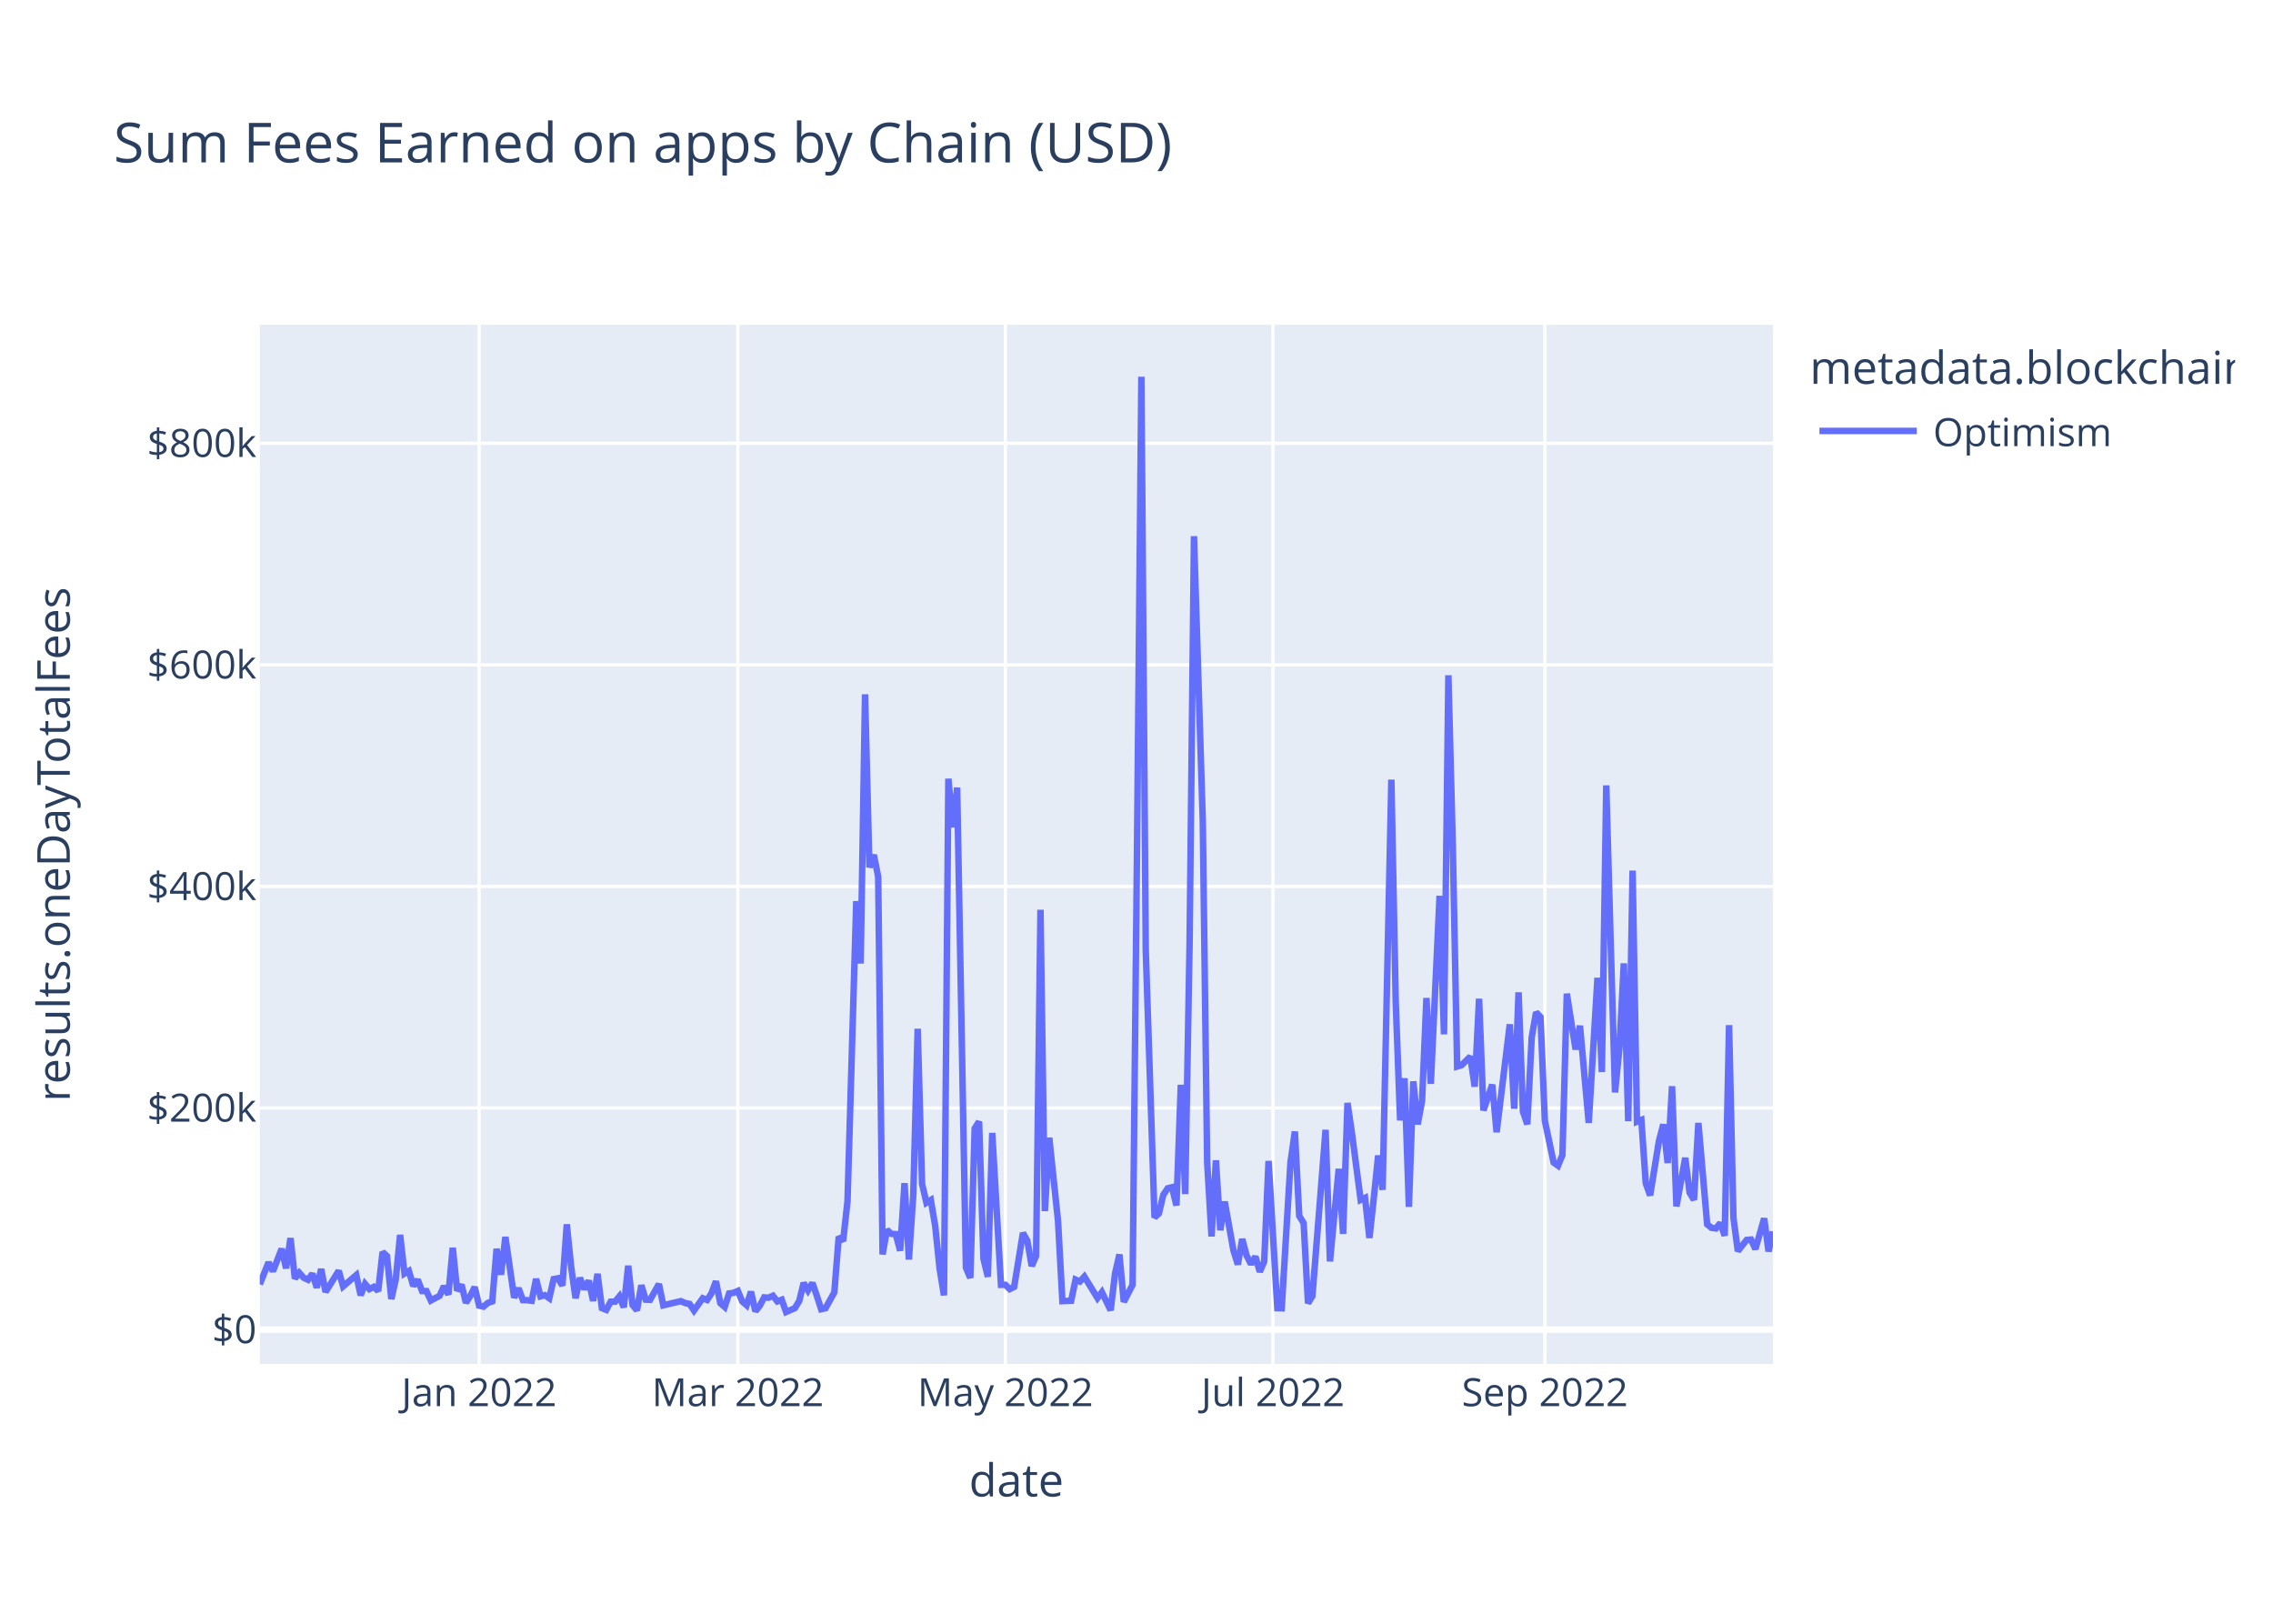
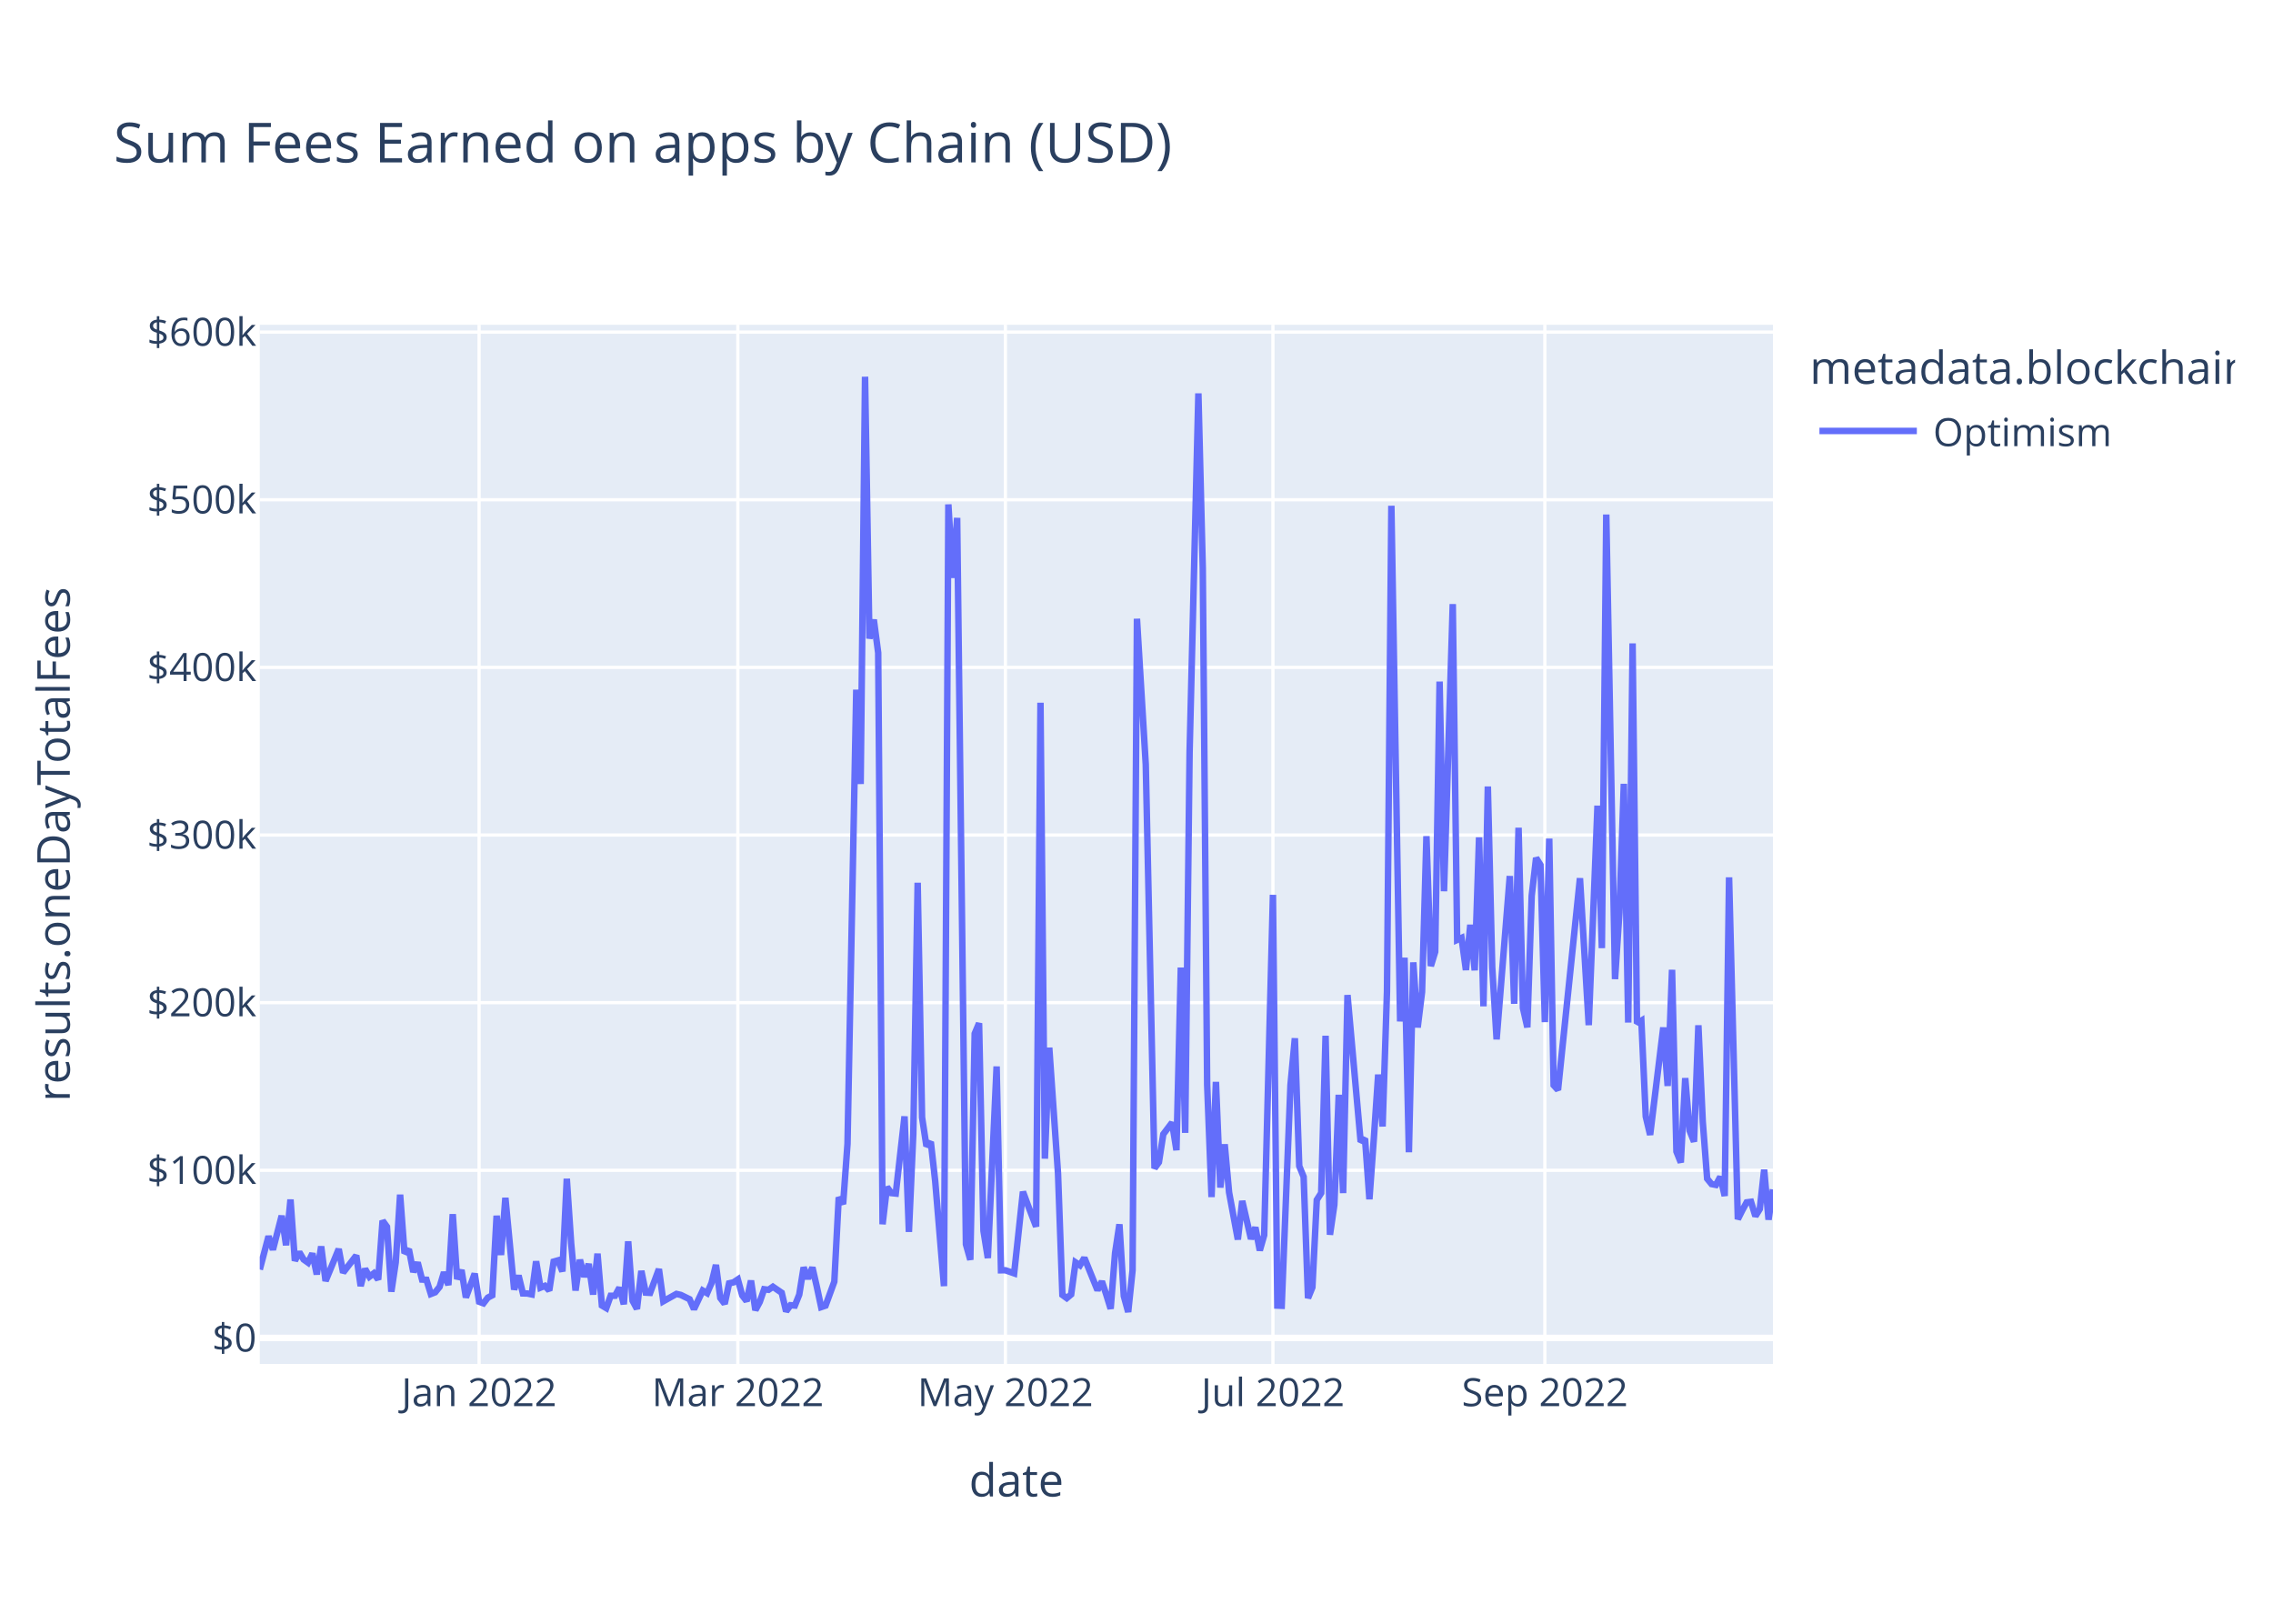
<svg xmlns="http://www.w3.org/2000/svg" class="main-svg" width="700" height="500" style="" viewBox="0 0 700 500">
  <rect x="0" y="0" width="700" height="500" style="fill: rgb(255, 255, 255); fill-opacity: 1;" />
-   <defs id="defs-31eceb">
+   <defs id="defs-dfc00f">
    <g class="clips">
-       <clipPath id="clip31ecebxyplot" class="plotclip">
+       <clipPath id="clipdfc00fxyplot" class="plotclip">
        <rect width="466" height="320" />
      </clipPath>
-       <clipPath class="axesclip" id="clip31ecebx">
+       <clipPath class="axesclip" id="clipdfc00fx">
        <rect x="80" y="0" width="466" height="500" />
      </clipPath>
-       <clipPath class="axesclip" id="clip31eceby">
+       <clipPath class="axesclip" id="clipdfc00fy">
        <rect x="0" y="100" width="700" height="320" />
      </clipPath>
-       <clipPath class="axesclip" id="clip31ecebxy">
+       <clipPath class="axesclip" id="clipdfc00fxy">
        <rect x="80" y="100" width="466" height="320" />
      </clipPath>
    </g>
    <g class="gradients" />
    <g class="patterns" />
  </defs>
  <g class="bglayer">
    <rect class="bg" x="80" y="100" width="466" height="320" style="fill: rgb(229, 236, 246); fill-opacity: 1; stroke-width: 0;" />
  </g>
  <g class="layer-below">
    <g class="imagelayer" />
    <g class="shapelayer" />
  </g>
  <g class="cartesianlayer">
    <g class="subplot xy">
      <g class="layer-subplot">
        <g class="shapelayer" />
        <g class="imagelayer" />
      </g>
      <g class="minor-gridlayer">
        <g class="x" />
        <g class="y" />
      </g>
      <g class="gridlayer">
        <g class="x">
          <path class="xgrid crisp" transform="translate(147.54,0)" d="M0,100v320" style="stroke: rgb(255, 255, 255); stroke-opacity: 1; stroke-width: 1px;" />
          <path class="xgrid crisp" transform="translate(227.23,0)" d="M0,100v320" style="stroke: rgb(255, 255, 255); stroke-opacity: 1; stroke-width: 1px;" />
          <path class="xgrid crisp" transform="translate(309.62,0)" d="M0,100v320" style="stroke: rgb(255, 255, 255); stroke-opacity: 1; stroke-width: 1px;" />
          <path class="xgrid crisp" transform="translate(392.02,0)" d="M0,100v320" style="stroke: rgb(255, 255, 255); stroke-opacity: 1; stroke-width: 1px;" />
          <path class="xgrid crisp" transform="translate(475.76,0)" d="M0,100v320" style="stroke: rgb(255, 255, 255); stroke-opacity: 1; stroke-width: 1px;" />
        </g>
        <g class="y">
-           <path class="ygrid crisp" transform="translate(0,341.18)" d="M80,0h466" style="stroke: rgb(255, 255, 255); stroke-opacity: 1; stroke-width: 1px;" />
-           <path class="ygrid crisp" transform="translate(0,272.96)" d="M80,0h466" style="stroke: rgb(255, 255, 255); stroke-opacity: 1; stroke-width: 1px;" />
-           <path class="ygrid crisp" transform="translate(0,204.73)" d="M80,0h466" style="stroke: rgb(255, 255, 255); stroke-opacity: 1; stroke-width: 1px;" />
-           <path class="ygrid crisp" transform="translate(0,136.5)" d="M80,0h466" style="stroke: rgb(255, 255, 255); stroke-opacity: 1; stroke-width: 1px;" />
+           <path class="ygrid crisp" transform="translate(0,360.37)" d="M80,0h466" style="stroke: rgb(255, 255, 255); stroke-opacity: 1; stroke-width: 1px;" />
+           <path class="ygrid crisp" transform="translate(0,308.75)" d="M80,0h466" style="stroke: rgb(255, 255, 255); stroke-opacity: 1; stroke-width: 1px;" />
+           <path class="ygrid crisp" transform="translate(0,257.13)" d="M80,0h466" style="stroke: rgb(255, 255, 255); stroke-opacity: 1; stroke-width: 1px;" />
+           <path class="ygrid crisp" transform="translate(0,205.51)" d="M80,0h466" style="stroke: rgb(255, 255, 255); stroke-opacity: 1; stroke-width: 1px;" />
+           <path class="ygrid crisp" transform="translate(0,153.89)" d="M80,0h466" style="stroke: rgb(255, 255, 255); stroke-opacity: 1; stroke-width: 1px;" />
+           <path class="ygrid crisp" transform="translate(0,102.27)" d="M80,0h466" style="stroke: rgb(255, 255, 255); stroke-opacity: 1; stroke-width: 1px;" />
        </g>
      </g>
      <g class="zerolinelayer">
-         <path class="yzl zl crisp" transform="translate(0,409.41)" d="M80,0h466" style="stroke: rgb(255, 255, 255); stroke-opacity: 1; stroke-width: 2px;" />
+         <path class="yzl zl crisp" transform="translate(0,411.99)" d="M80,0h466" style="stroke: rgb(255, 255, 255); stroke-opacity: 1; stroke-width: 2px;" />
      </g>
      <path class="xlines-below" />
      <path class="ylines-below" />
      <g class="overlines-below" />
      <g class="xaxislayer-below" />
      <g class="yaxislayer-below" />
      <g class="overaxes-below" />
-       <g class="plot" transform="translate(80,100)" clip-path="url(#clip31ecebxyplot)">
+       <g class="plot" transform="translate(80,100)" clip-path="url(#clipdfc00fxyplot)">
        <g class="scatterlayer mlayer">
-           <g class="trace scatter traceaf1bc8" style="stroke-miterlimit: 2; opacity: 1;">
+           <g class="trace scatter tracee54c57" style="stroke-miterlimit: 2; opacity: 1;">
            <g class="fills" />
            <g class="errorbars" />
            <g class="lines">
-               <path class="js-line" d="M0,295.48L2.7,288.72L4.05,291.46L6.75,284.55L8.1,290.55L9.46,281.25L10.81,293.71L12.16,291.95L13.51,293.45L14.86,294.08L16.21,292.23L17.56,296.49L18.91,290.78L20.26,297.82L21.61,295.67L24.31,291.31L25.66,296.12L29.72,292.64L31.07,298.85L32.42,295.35L33.77,296.95L35.12,296.27L36.47,297.54L37.82,285.55L39.17,286.78L40.52,300L41.87,294.05L43.22,280.26L44.57,292.17L45.92,291.37L47.28,295.99L48.63,294.06L49.98,297.54L51.33,297.57L52.68,300.47L55.38,299.02L56.73,296.05L58.08,298.65L59.43,284.23L60.78,297.44L62.13,295.6L63.48,301.17L64.83,299.07L66.19,296.33L67.54,302.04L68.89,302.36L70.24,301.21L71.59,300.74L72.94,284.54L74.29,292.53L75.64,280.9L78.34,299.58L79.69,296.71L81.04,300.35L82.39,300.37L83.74,300.55L85.1,293.82L86.45,299.18L87.8,298.82L89.15,299.76L90.5,293.88L91.85,293.63L93.2,295.88L94.55,277.02L95.9,290.19L97.25,299.76L98.6,293.5L99.95,296.97L101.3,294.36L102.66,300.58L104.01,292.26L105.36,302.81L106.71,303.34L108.06,300.83L109.41,300.82L110.76,299.18L112.11,302.56L113.46,289.76L114.81,301.85L116.16,303.5L117.51,295.77L118.86,300.19L120.21,300.24L122.92,295.4L124.27,301.95L129.67,300.66L131.02,301.25L132.37,301.53L133.72,303.55L136.42,299.77L137.77,300.3L139.12,298.23L140.48,294.55L141.83,301.28L143.18,302.46L144.53,298.3L145.88,298.1L147.23,297.51L148.58,300.75L149.93,301.92L151.28,297.75L152.63,303.76L153.98,302.08L155.33,299.51L156.68,299.61L158.03,299L159.39,300.74L160.74,300.23L162.09,304L164.79,302.82L166.14,300.6L167.49,295.06L168.84,297.35L170.19,295.06L171.54,298.96L172.89,303.14L174.24,302.83L176.94,297.95L178.3,280.81L179.65,282.17L181,269.91L183.7,177.5L185.05,196.69L186.4,113.8L187.75,167.09L189.1,163.24L190.45,169.99L191.8,286.28L193.15,278.72L194.5,279.94L195.86,280.03L197.21,285.13L198.56,264.33L199.91,287.83L201.26,267.91L202.61,216.78L203.96,264.53L205.31,270.37L206.66,269.53L208.01,277.52L209.36,290.6L210.71,298.87L212.06,139.79L213.41,154.75L214.77,142.53L217.47,290.35L218.82,293.51L220.17,247.48L221.52,245.37L222.87,287.61L224.22,293.15L225.57,248.86L228.27,295.64L229.62,295.63L230.97,296.95L232.32,296.27L235.03,279.66L236.38,282.08L237.73,289.84L239.08,286.76L240.43,180.15L241.78,272.93L243.13,250.34L245.83,275.95L247.18,300.66L249.88,300.55L251.23,294.03L252.59,294.62L253.94,293.11L257.99,299.7L259.34,297.91L262.04,303.47L263.39,292.19L264.74,286.29L266.09,300.89L268.79,295.64L270.14,163.05L271.5,16L272.85,192.7L275.55,274.89L276.9,273.66L278.25,267.95L279.6,265.93L280.95,265.59L282.3,271.21L283.65,234.05L285,267.68L286.35,190.28L287.7,65.1L290.41,152.75L291.76,257.87L293.11,280.74L294.46,257.31L295.81,278.82L297.16,270.01L299.86,285.08L301.21,289.38L302.56,281.54L303.91,286.63L305.26,289.27L306.61,286.92L307.97,291.61L309.32,288.5L310.67,257.49L313.37,302.83L314.72,302.87L316.07,280.36L317.42,257.95L318.77,248.43L320.12,274.44L321.47,276.62L322.82,301.31L324.17,299.11L328.23,247.92L329.58,288.42L332.28,259.93L333.63,279.94L334.98,239.63L336.33,248.86L339.03,269.49L340.38,268.86L341.73,281.19L343.08,268.92L344.43,255.82L345.79,266.38L348.49,140.07L349.84,208.88L351.19,245L352.54,232.03L353.89,271.62L355.24,232.98L356.59,246.23L357.94,239L359.29,207.31L360.64,233.74L363.34,175.85L364.7,218.51L366.05,107.94L367.4,160.08L368.75,228.41L370.1,228.01L372.8,225.34L374.15,234.61L375.5,207.55L376.85,241.93L379.55,233.99L380.9,248.65L384.96,215.42L386.31,241.41L387.66,205.58L389.01,242.28L390.36,246.2L391.71,219.42L393.06,211.73L394.41,213.16L395.76,245.14L398.46,257.98L399.81,258.95L401.17,255.67L402.52,205.99L405.22,223.16L406.57,215.86L409.27,245.76L411.97,201.09L413.32,230.09L414.67,141.85L416.02,189.88L417.37,236.39L418.72,222.83L420.08,196.65L421.43,245.24L422.78,168.08L424.13,245.41L425.48,244.86L426.83,264.35L428.18,268.09L430.88,251.41L432.23,246.23L433.58,258.13L434.93,234.49L436.28,271.48L438.99,256.53L440.34,267.24L441.69,269.48L443.04,245.79L445.74,277L447.09,278.1L448.44,278.27L449.79,276.62L451.14,280.52L452.49,215.68L453.84,275.06L455.19,285.25L457.9,281.82L459.25,281.71L460.6,284.63L463.3,275.17L464.65,285.35L466,279.19" style="vector-effect: non-scaling-stroke; fill: none; stroke: rgb(99, 110, 250); stroke-opacity: 1; stroke-width: 2px; opacity: 1;" />
+               <path class="js-line" d="M0,290.92L2.7,280.68L4.05,284.83L6.75,274.37L8.1,283.45L9.46,269.37L10.81,288.23L12.16,285.57L13.51,287.84L14.86,288.8L16.21,285.99L17.56,292.43L18.91,283.8L20.26,294.45L21.61,291.19L24.31,284.61L25.66,291.88L29.72,286.61L31.07,296.01L32.42,290.71L33.77,293.14L35.12,292.11L36.47,294.03L37.82,275.89L39.17,277.75L40.52,297.75L41.87,288.74L43.22,267.88L44.57,285.9L45.92,284.7L47.28,291.68L48.63,288.76L49.98,294.02L51.33,294.08L52.68,298.46L54.03,297.93L55.38,296.26L56.73,291.77L58.08,295.71L59.43,273.88L60.78,293.87L62.13,291.09L63.48,299.53L66.19,292.19L67.54,300.84L68.89,301.33L70.24,299.58L71.59,298.87L72.94,274.36L74.29,286.45L75.64,268.85L78.34,297.11L79.69,292.77L81.04,298.28L82.39,298.31L83.74,298.59L85.1,288.4L86.45,296.51L87.8,295.96L89.15,297.38L90.5,288.49L91.85,288.11L93.2,291.52L94.55,262.97L95.9,282.9L97.25,297.39L98.6,287.92L99.95,293.16L101.3,289.21L102.66,298.63L104.01,286.04L105.36,302L106.71,302.8L108.06,299.01L109.41,299L110.76,296.51L112.11,301.62L113.46,282.25L114.81,300.54L116.16,303.05L117.51,291.35L118.86,298.04L120.21,298.12L122.92,290.79L124.27,300.71L128.32,298.44L129.67,298.75L132.37,300.07L133.72,303.13L136.42,297.4L137.77,298.2L139.12,295.08L140.48,289.51L141.83,299.69L143.18,301.48L144.53,295.18L145.88,294.88L147.23,293.98L148.58,298.88L149.93,300.66L151.28,294.34L152.63,303.44L153.98,300.91L155.33,297L156.68,297.17L158.03,296.23L160.74,298.09L162.09,303.8L163.44,301.91L164.79,302.02L166.14,298.65L167.49,290.27L168.84,293.74L170.19,290.28L171.54,296.18L172.89,302.5L174.24,302.04L176.94,294.65L178.3,268.71L179.65,270.77L181,252.22L183.7,112.38L185.05,141.42L186.4,16L187.75,96.64L189.1,90.81L190.45,101.02L191.8,276.99L193.15,265.54L194.5,267.39L195.86,267.53L198.56,243.77L199.91,279.34L201.26,249.19L202.61,171.82L203.96,244.07L205.31,252.92L206.66,251.65L208.01,263.74L210.71,296.04L212.06,55.32L213.41,77.96L214.77,59.47L217.47,283.15L218.82,287.93L220.17,218.28L221.52,215.08L222.87,279L224.22,287.39L226.92,228.39L228.27,291.16L229.62,291.15L232.32,292.1L235.03,266.97L236.38,270.63L239.08,277.72L240.43,116.39L241.78,256.79L243.13,222.61L245.83,261.35L247.18,298.75L248.53,299.73L249.88,298.59L251.23,288.72L252.59,289.62L253.94,287.33L257.99,297.3L259.34,294.58L260.69,298.64L262.04,303.01L263.39,285.93L264.74,277L266.09,299.1L267.44,304L268.79,291.16L270.14,90.53L272.85,135.39L275.55,259.76L276.9,257.89L278.25,249.26L280.95,245.69L282.3,254.18L283.65,197.95L285,248.84L286.35,131.72L289.06,21.14L290.41,74.93L291.76,234L293.11,268.61L294.46,233.15L295.81,265.69L297.16,252.37L298.51,267.16L301.21,281.68L302.56,269.81L305.26,281.51L306.61,277.95L307.97,285.05L309.32,280.35L312.02,175.55L313.37,302.03L314.72,302.09L316.07,268.04L317.42,234.13L318.77,219.71L320.12,259.07L321.47,262.37L322.82,299.73L324.17,296.41L325.52,269.5L326.88,267.36L328.23,218.95L329.58,280.22L330.93,271L332.28,237.12L333.63,267.39L334.98,206.4L339.03,251.58L340.38,250.62L341.73,269.29L343.08,250.72L344.43,230.9L345.79,246.88L347.14,205.3L348.49,55.74L351.19,214.53L352.54,194.91L353.89,254.81L355.24,196.34L356.59,216.39L357.94,205.45L359.29,157.49L360.64,197.48L361.99,193.09L363.34,109.88L364.7,174.44L367.4,86.02L368.75,189.42L370.1,188.81L371.45,198.7L372.8,184.78L374.15,198.8L375.5,157.86L376.85,209.88L378.2,142.19L379.55,197.86L380.9,220.05L384.96,169.76L386.31,209.1L387.66,154.88L389.01,210.4L390.36,216.35L391.71,175.82L393.06,164.18L394.41,166.35L395.76,214.74L397.11,158.23L398.46,234.17L399.81,235.64L406.57,170.43L409.27,215.67L411.97,148.09L413.32,191.96L414.67,58.44L417.37,201.5L418.72,180.98L420.08,141.37L421.43,214.88L422.78,98.13L424.13,215.15L425.48,214.31L426.83,243.81L428.18,249.46L432.23,216.39L433.58,234.4L434.93,198.63L436.28,254.6L437.63,257.96L438.99,231.98L440.34,248.18L441.69,251.57L443.04,215.72L444.39,245.44L445.74,262.95L447.09,264.61L448.44,264.87L449.79,262.37L451.14,268.28L452.49,170.16L455.19,275.43L456.54,272.74L457.9,270.25L459.25,270.07L460.6,274.5L461.95,272.3L463.3,260.18L464.65,275.58L466,266.26" style="vector-effect: non-scaling-stroke; fill: none; stroke: rgb(99, 110, 250); stroke-opacity: 1; stroke-width: 2px; opacity: 1;" />
            </g>
            <g class="points" />
            <g class="text" />
          </g>
        </g>
      </g>
      <g class="overplot" />
      <path class="xlines-above crisp" d="M0,0" style="fill: none;" />
      <path class="ylines-above crisp" d="M0,0" style="fill: none;" />
      <g class="overlines-above" />
      <g class="xaxislayer-above">
        <g class="xtick">
          <text text-anchor="middle" x="0" y="433" transform="translate(147.54,0)" style="font-family: 'Open Sans', verdana, arial, sans-serif; font-size: 12px; fill: rgb(42, 63, 95); fill-opacity: 1; white-space: pre; opacity: 1;">Jan 2022</text>
        </g>
        <g class="xtick">
          <text text-anchor="middle" x="0" y="433" style="font-family: 'Open Sans', verdana, arial, sans-serif; font-size: 12px; fill: rgb(42, 63, 95); fill-opacity: 1; white-space: pre; opacity: 1;" transform="translate(227.23,0)">Mar 2022</text>
        </g>
        <g class="xtick">
          <text text-anchor="middle" x="0" y="433" style="font-family: 'Open Sans', verdana, arial, sans-serif; font-size: 12px; fill: rgb(42, 63, 95); fill-opacity: 1; white-space: pre; opacity: 1;" transform="translate(309.62,0)">May 2022</text>
        </g>
        <g class="xtick">
          <text text-anchor="middle" x="0" y="433" style="font-family: 'Open Sans', verdana, arial, sans-serif; font-size: 12px; fill: rgb(42, 63, 95); fill-opacity: 1; white-space: pre; opacity: 1;" transform="translate(392.02,0)">Jul 2022</text>
        </g>
        <g class="xtick">
          <text text-anchor="middle" x="0" y="433" style="font-family: 'Open Sans', verdana, arial, sans-serif; font-size: 12px; fill: rgb(42, 63, 95); fill-opacity: 1; white-space: pre; opacity: 1;" transform="translate(475.76,0)">Sep 2022</text>
        </g>
      </g>
      <g class="yaxislayer-above">
        <g class="ytick">
-           <text text-anchor="end" x="79" y="4.2" transform="translate(0,409.41)" style="font-family: 'Open Sans', verdana, arial, sans-serif; font-size: 12px; fill: rgb(42, 63, 95); fill-opacity: 1; white-space: pre; opacity: 1;">$0</text>
+           <text text-anchor="end" x="79" y="4.2" transform="translate(0,411.99)" style="font-family: 'Open Sans', verdana, arial, sans-serif; font-size: 12px; fill: rgb(42, 63, 95); fill-opacity: 1; white-space: pre; opacity: 1;">$0</text>
        </g>
        <g class="ytick">
-           <text text-anchor="end" x="79" y="4.2" style="font-family: 'Open Sans', verdana, arial, sans-serif; font-size: 12px; fill: rgb(42, 63, 95); fill-opacity: 1; white-space: pre; opacity: 1;" transform="translate(0,341.18)">$200k</text>
+           <text text-anchor="end" x="79" y="4.2" style="font-family: 'Open Sans', verdana, arial, sans-serif; font-size: 12px; fill: rgb(42, 63, 95); fill-opacity: 1; white-space: pre; opacity: 1;" transform="translate(0,360.37)">$100k</text>
        </g>
        <g class="ytick">
-           <text text-anchor="end" x="79" y="4.2" style="font-family: 'Open Sans', verdana, arial, sans-serif; font-size: 12px; fill: rgb(42, 63, 95); fill-opacity: 1; white-space: pre; opacity: 1;" transform="translate(0,272.96)">$400k</text>
+           <text text-anchor="end" x="79" y="4.2" style="font-family: 'Open Sans', verdana, arial, sans-serif; font-size: 12px; fill: rgb(42, 63, 95); fill-opacity: 1; white-space: pre; opacity: 1;" transform="translate(0,308.75)">$200k</text>
        </g>
        <g class="ytick">
-           <text text-anchor="end" x="79" y="4.2" style="font-family: 'Open Sans', verdana, arial, sans-serif; font-size: 12px; fill: rgb(42, 63, 95); fill-opacity: 1; white-space: pre; opacity: 1;" transform="translate(0,204.73)">$600k</text>
+           <text text-anchor="end" x="79" y="4.2" style="font-family: 'Open Sans', verdana, arial, sans-serif; font-size: 12px; fill: rgb(42, 63, 95); fill-opacity: 1; white-space: pre; opacity: 1;" transform="translate(0,257.13)">$300k</text>
        </g>
        <g class="ytick">
-           <text text-anchor="end" x="79" y="4.2" style="font-family: 'Open Sans', verdana, arial, sans-serif; font-size: 12px; fill: rgb(42, 63, 95); fill-opacity: 1; white-space: pre; opacity: 1;" transform="translate(0,136.5)">$800k</text>
+           <text text-anchor="end" x="79" y="4.2" style="font-family: 'Open Sans', verdana, arial, sans-serif; font-size: 12px; fill: rgb(42, 63, 95); fill-opacity: 1; white-space: pre; opacity: 1;" transform="translate(0,205.51)">$400k</text>
+         </g>
+         <g class="ytick">
+           <text text-anchor="end" x="79" y="4.2" style="font-family: 'Open Sans', verdana, arial, sans-serif; font-size: 12px; fill: rgb(42, 63, 95); fill-opacity: 1; white-space: pre; opacity: 1;" transform="translate(0,153.89)">$500k</text>
+         </g>
+         <g class="ytick">
+           <text text-anchor="end" x="79" y="4.2" style="font-family: 'Open Sans', verdana, arial, sans-serif; font-size: 12px; fill: rgb(42, 63, 95); fill-opacity: 1; white-space: pre; opacity: 1;" transform="translate(0,102.27)">$600k</text>
        </g>
      </g>
      <g class="overaxes-above" />
    </g>
  </g>
  <g class="polarlayer" />
  <g class="smithlayer" />
  <g class="ternarylayer" />
  <g class="geolayer" />
  <g class="funnelarealayer" />
  <g class="pielayer" />
  <g class="iciclelayer" />
  <g class="treemaplayer" />
  <g class="sunburstlayer" />
  <g class="glimages" />
-   <defs id="topdefs-31eceb">
+   <defs id="topdefs-dfc00f">
    <g class="clips" />
-     <clipPath id="legend31eceb">
+     <clipPath id="legenddfc00f">
      <rect width="133" height="48" x="0" y="0" />
    </clipPath>
  </defs>
  <g class="layer-above">
    <g class="imagelayer" />
    <g class="shapelayer" />
  </g>
  <g class="infolayer">
    <g class="legend" pointer-events="all" transform="translate(555.32,100)">
      <rect class="bg" shape-rendering="crispEdges" style="stroke: rgb(68, 68, 68); stroke-opacity: 1; fill: rgb(255, 255, 255); fill-opacity: 1; stroke-width: 0px;" width="133" height="48" x="0" y="0" />
-       <g class="scrollbox" transform="" clip-path="url(#legend31eceb)">
+       <g class="scrollbox" transform="" clip-path="url(#legenddfc00f)">
        <text class="legendtitletext" text-anchor="start" x="2" y="18.2" style="font-family: 'Open Sans', verdana, arial, sans-serif; font-size: 14px; fill: rgb(42, 63, 95); fill-opacity: 1; white-space: pre;">metadata.blockchain</text>
        <g class="groups" transform="">
          <g class="traces" transform="translate(0,32.7)" style="opacity: 1;">
            <text class="legendtext" text-anchor="start" x="40" y="4.68" style="font-family: 'Open Sans', verdana, arial, sans-serif; font-size: 12px; fill: rgb(42, 63, 95); fill-opacity: 1; white-space: pre;">Optimism</text>
            <g class="layers" style="opacity: 1;">
              <g class="legendfill" />
              <g class="legendlines">
                <path class="js-line" d="M5,0h30" style="fill: none; stroke: rgb(99, 110, 250); stroke-opacity: 1; stroke-width: 2px;" />
              </g>
              <g class="legendsymbols">
                <g class="legendpoints" />
              </g>
            </g>
            <rect class="legendtoggle" x="0" y="-9.5" width="90.672" height="19" style="fill: rgb(0, 0, 0); fill-opacity: 0;" />
          </g>
        </g>
      </g>
      <rect class="scrollbar" rx="20" ry="3" width="0" height="0" style="fill: rgb(128, 139, 164); fill-opacity: 1;" x="0" y="0" />
    </g>
    <g class="g-gtitle">
      <text class="gtitle" x="35" y="50" text-anchor="start" dy="0em" style="font-family: 'Open Sans', verdana, arial, sans-serif; font-size: 17px; fill: rgb(42, 63, 95); opacity: 1; font-weight: normal; white-space: pre;">Sum Fees Earned on apps by Chain (USD)</text>
    </g>
    <g class="g-xtitle">
      <text class="xtitle" x="313" y="460.8" text-anchor="middle" style="font-family: 'Open Sans', verdana, arial, sans-serif; font-size: 14px; fill: rgb(42, 63, 95); opacity: 1; font-weight: normal; white-space: pre;">date</text>
    </g>
    <g class="g-ytitle">
      <text class="ytitle" transform="rotate(-90,21.49688,260)" x="21.497" y="260" text-anchor="middle" style="font-family: 'Open Sans', verdana, arial, sans-serif; font-size: 14px; fill: rgb(42, 63, 95); opacity: 1; font-weight: normal; white-space: pre;">results.oneDayTotalFees</text>
    </g>
  </g>
</svg>
